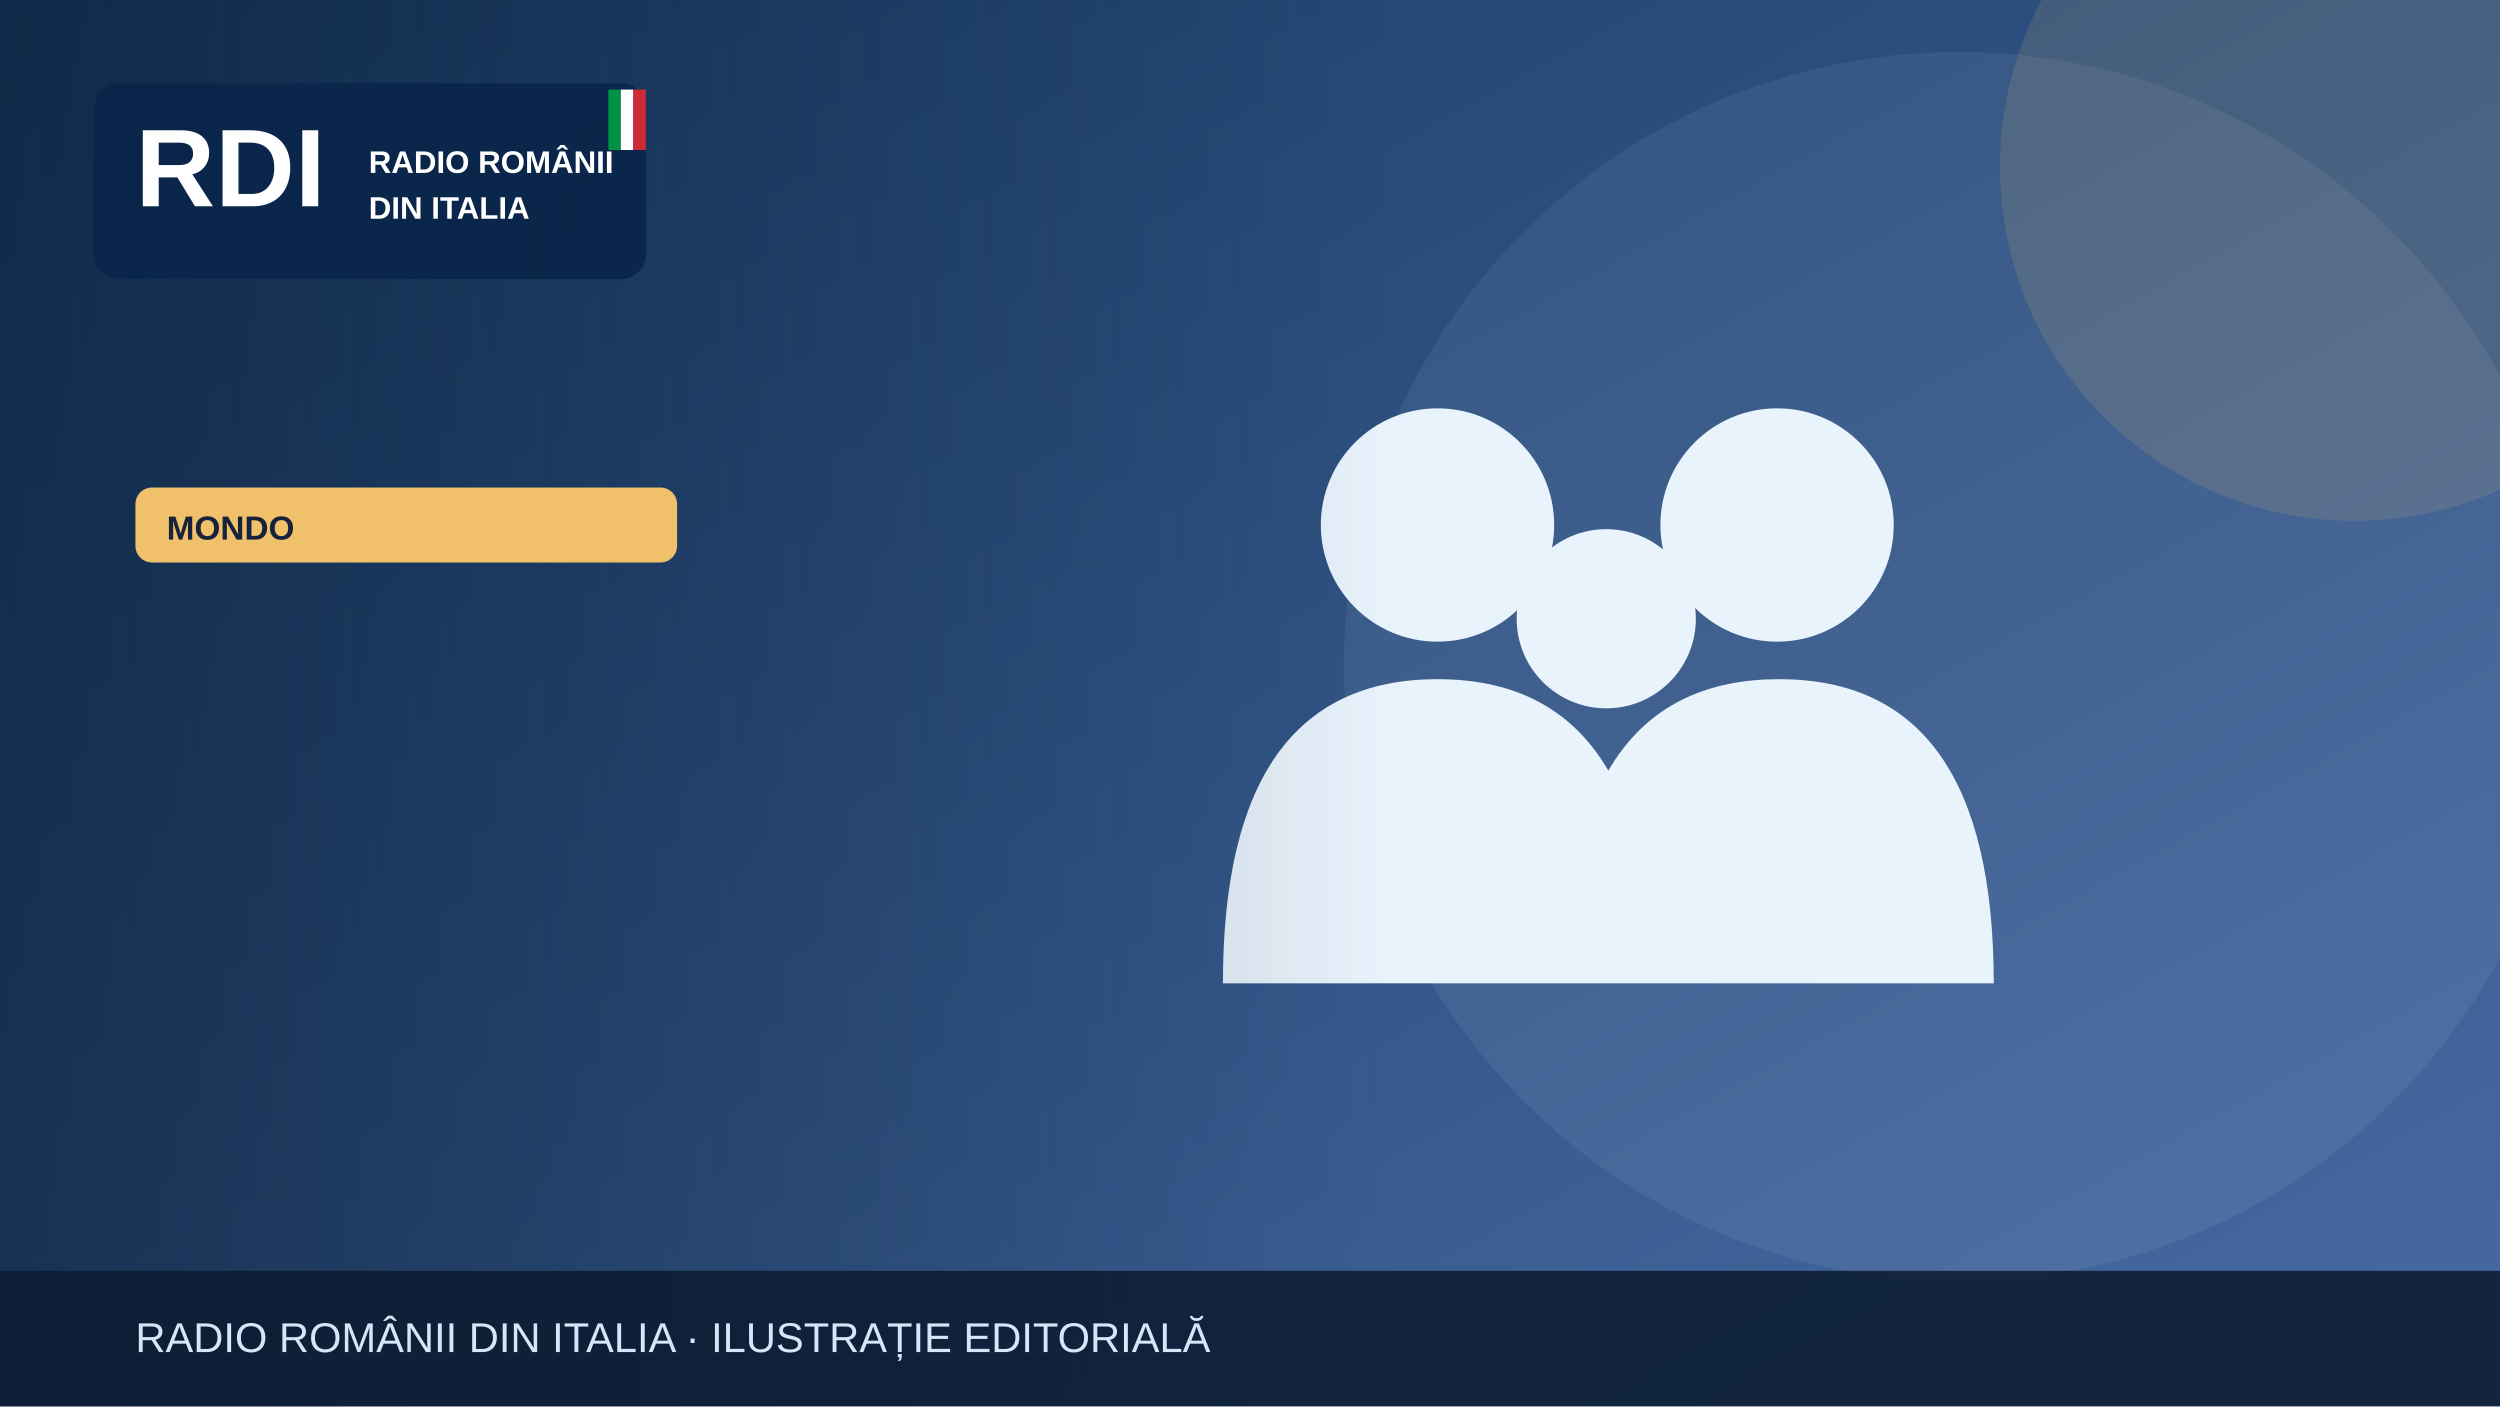
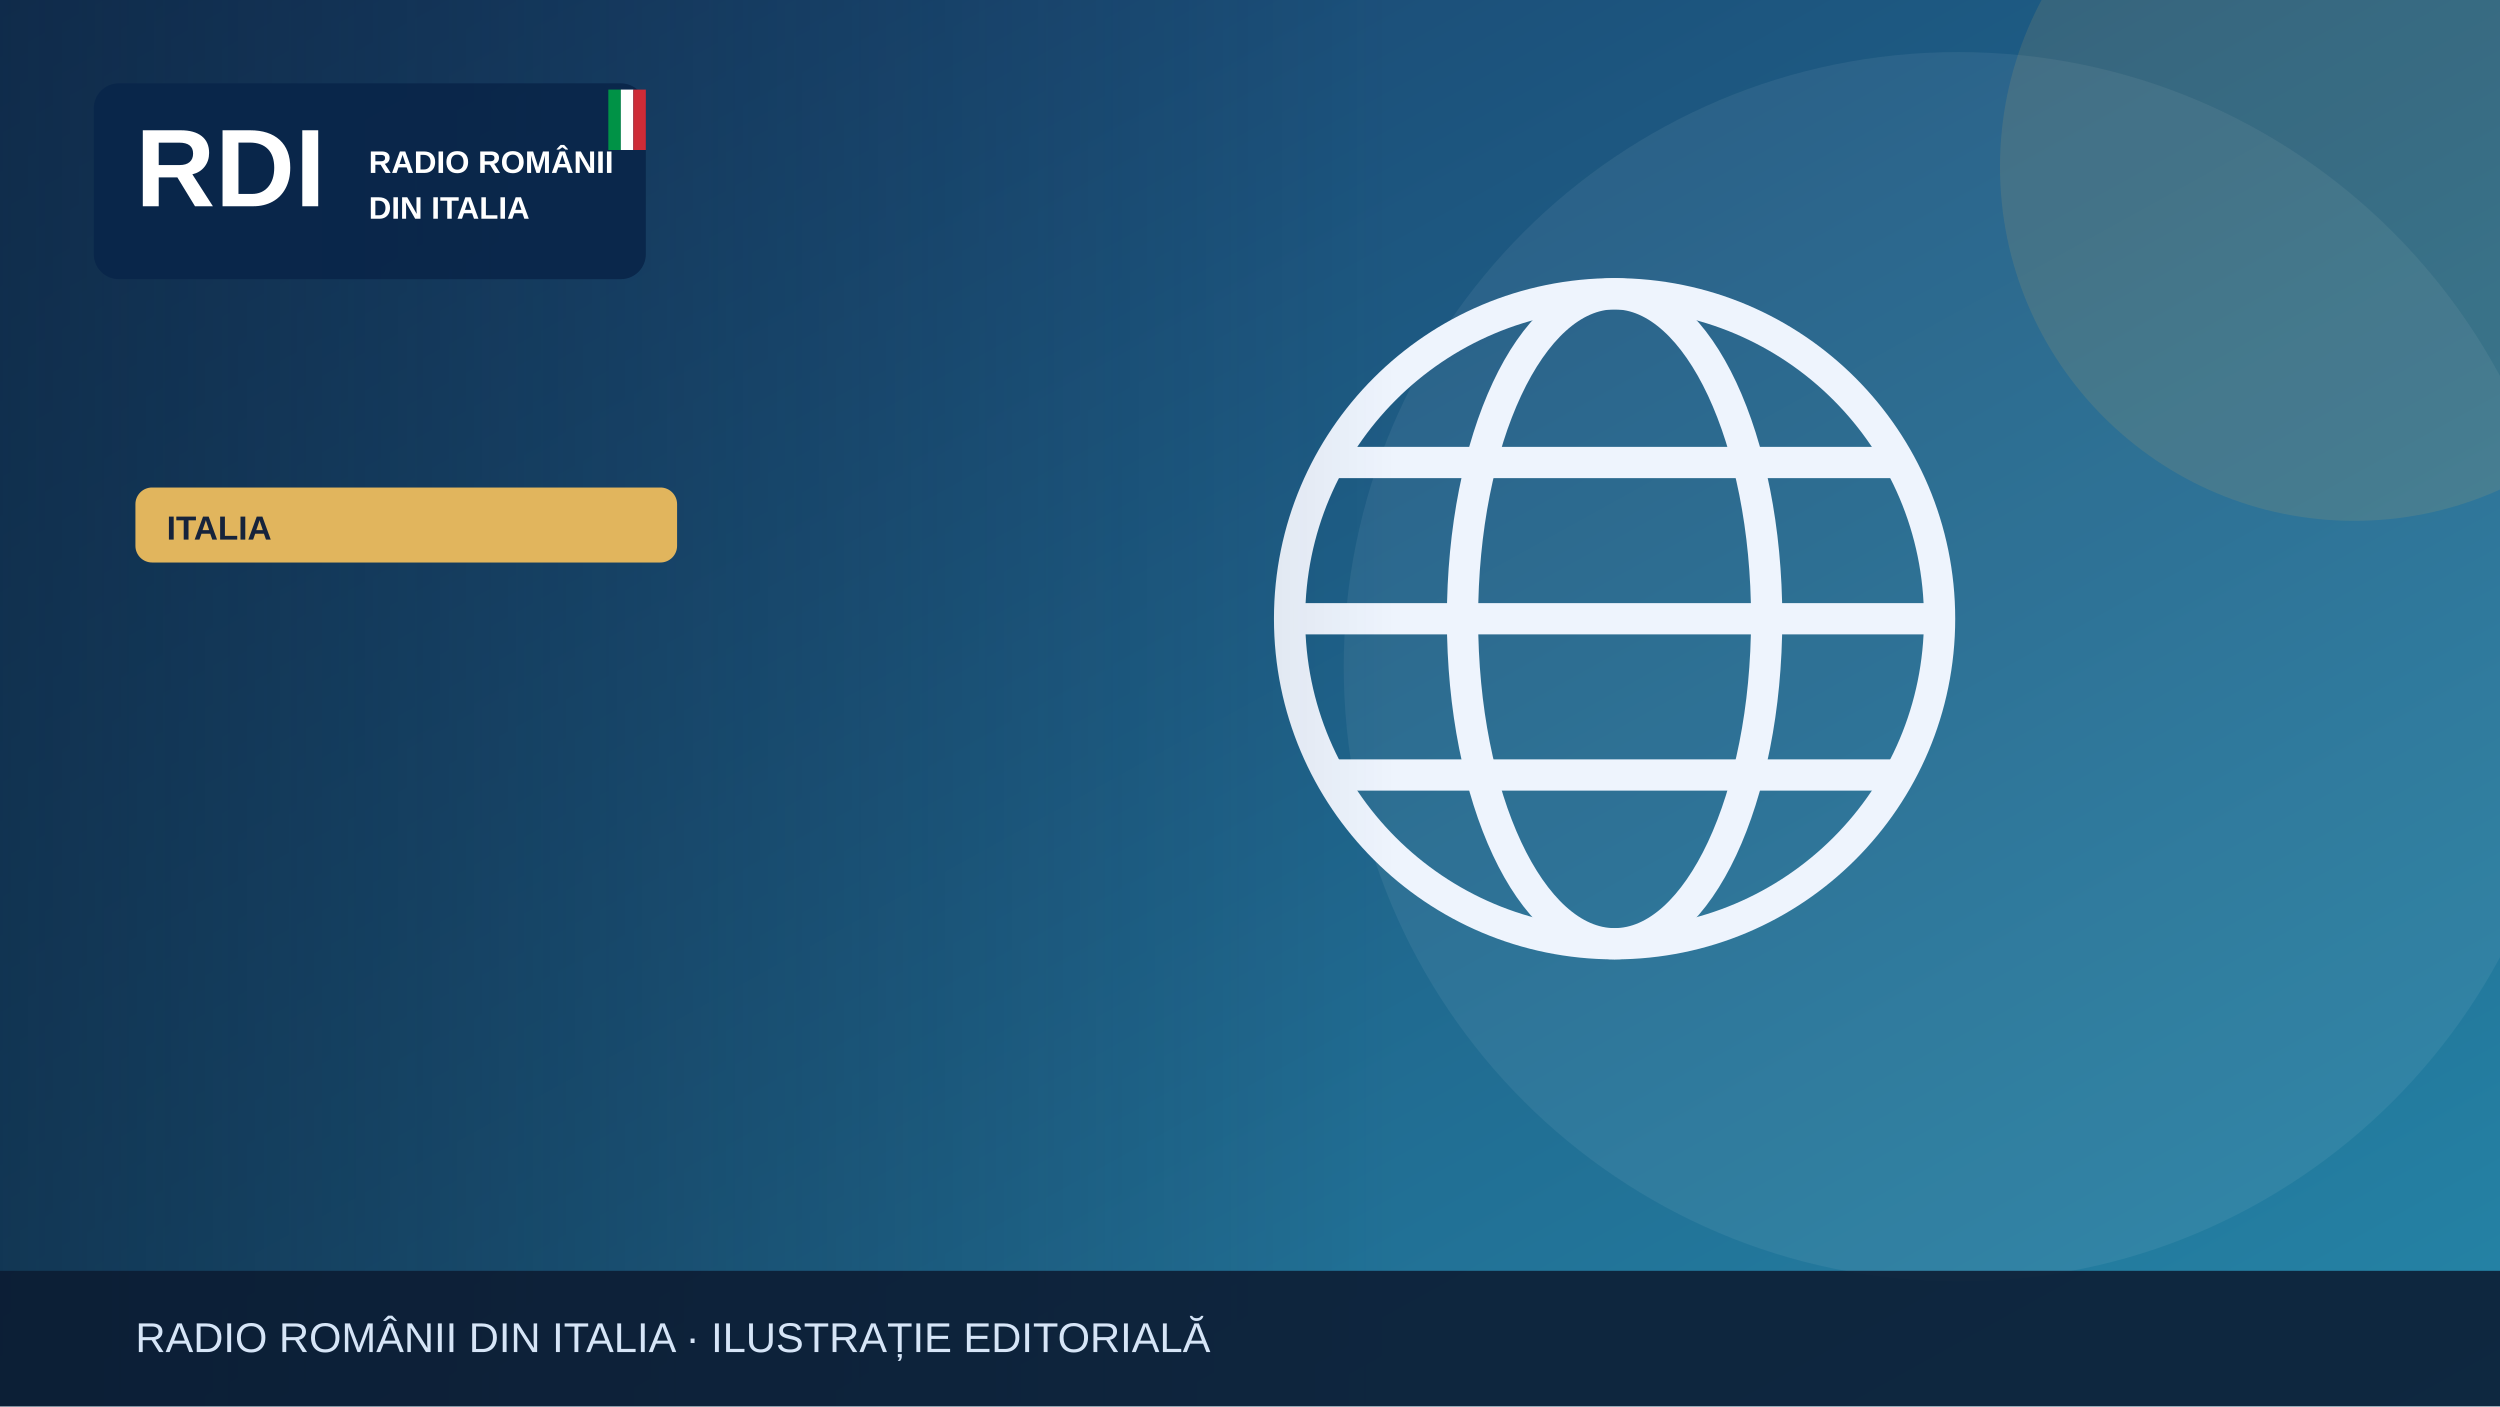
<svg xmlns="http://www.w3.org/2000/svg" width="1200" height="675" viewBox="0 0 1200 675" role="img" aria-label="Illustrazione editoriale RDI">
  <defs>
    <linearGradient id="bg" x2="1" y2="1">
-       <stop stop-color="#183b64" />
-       <stop offset="1" stop-color="#476aa3" />
+       <stop stop-color="#183c69" />
+       <stop offset="1" stop-color="#2585a7" />
    </linearGradient>
    <linearGradient id="shade">
      <stop stop-color="#0b223a" stop-opacity=".65" />
      <stop offset="1" stop-color="#0b223a" stop-opacity="0" />
    </linearGradient>
  </defs>
  <rect width="1200" height="675" fill="url(#bg)" />
  <circle cx="940" cy="320" r="295" fill="#fff" opacity=".065" />
-   <circle cx="1130" cy="80" r="170" fill="#f0c06b" opacity=".13" />
+   <circle cx="1130" cy="80" r="170" fill="#e1b55d" opacity=".13" />
  <g>
-     <g fill="#e9f3fc">
-       <circle cx="690" cy="252" r="56" />
-       <circle cx="853" cy="252" r="56" />
-       <circle cx="771" cy="297" r="43" />
-       <path d="M587 472q0-146 103-146t103 146Zm164 0q0-146 103-146t103 146Z" />
+     <g fill="none" stroke="#eef4fd" stroke-width="15">
+       <circle cx="775" cy="297" r="156" />
+       <ellipse cx="775" cy="297" rx="73" ry="156" />
+       <path d="M621 297h308m-290-75h272m-272 150h272" />
    </g>
  </g>
  <rect x="0" y="0" width="670" height="675" fill="url(#shade)" />
  <rect x="45" y="40" width="265" height="94" rx="12" fill="#09264a" opacity=".97" />
  <text x="65" y="99" font-family="Arial,sans-serif" font-size="53" font-weight="900" fill="white">RDI</text>
  <text x="177" y="83" font-family="Arial,sans-serif" font-size="15" font-weight="800" fill="white">RADIO ROMÂNII</text>
  <text x="177" y="105" font-family="Arial,sans-serif" font-size="15" font-weight="800" fill="white">DIN ITALIA</text>
  <rect x="292" y="43" width="6" height="29" fill="#009246" />
  <rect x="298" y="43" width="6" height="29" fill="#fff" />
  <rect x="304" y="43" width="6" height="29" fill="#ce2b37" />
-   <rect x="65" y="234" width="260" height="36" rx="8" fill="#f0c06b" />
-   <text x="80" y="259" font-family="Arial,sans-serif" font-size="16" font-weight="800" fill="#16233b">MONDO</text>
+   <rect x="65" y="234" width="260" height="36" rx="8" fill="#e1b55d" />
+   <text x="80" y="259" font-family="Arial,sans-serif" font-size="16" font-weight="800" fill="#16233b">ITALIA</text>
  <rect y="610" width="1200" height="65" fill="#0b1b32" opacity=".88" />
  <text x="65" y="649" font-family="Arial,sans-serif" font-size="20" fill="#d6e5f7">RADIO ROMÂNII DIN ITALIA · ILUSTRAȚIE EDITORIALĂ</text>
</svg>
